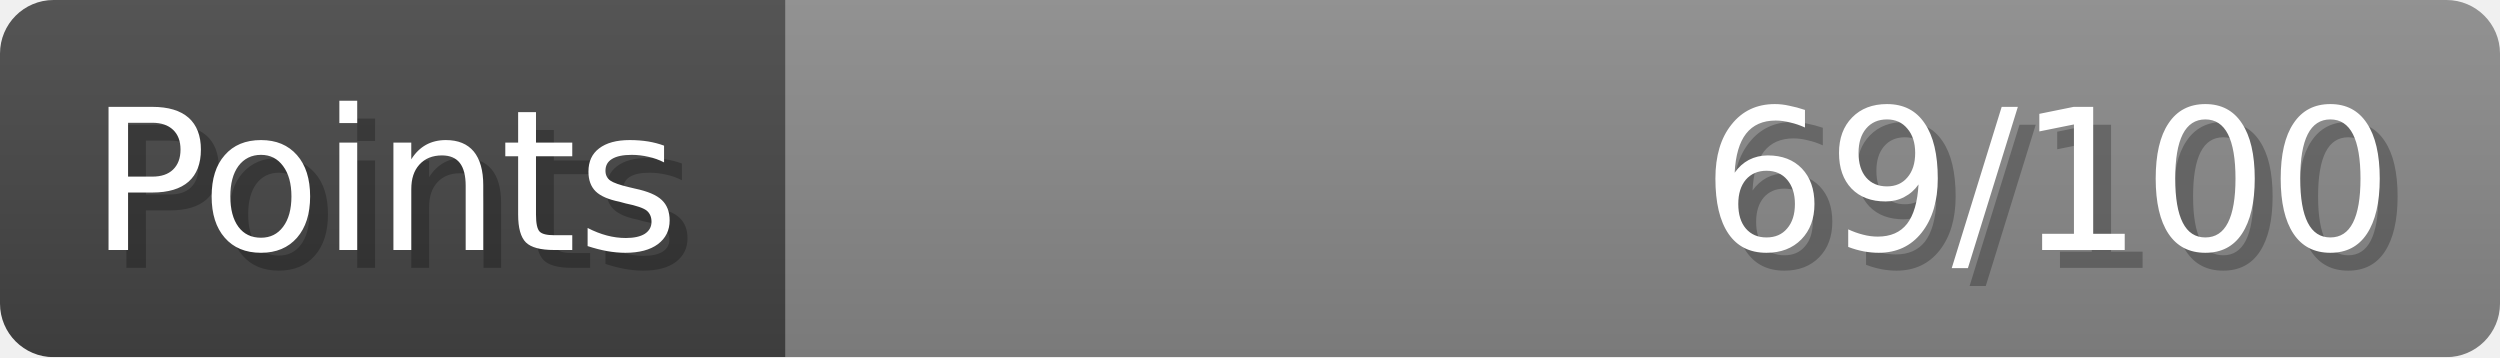
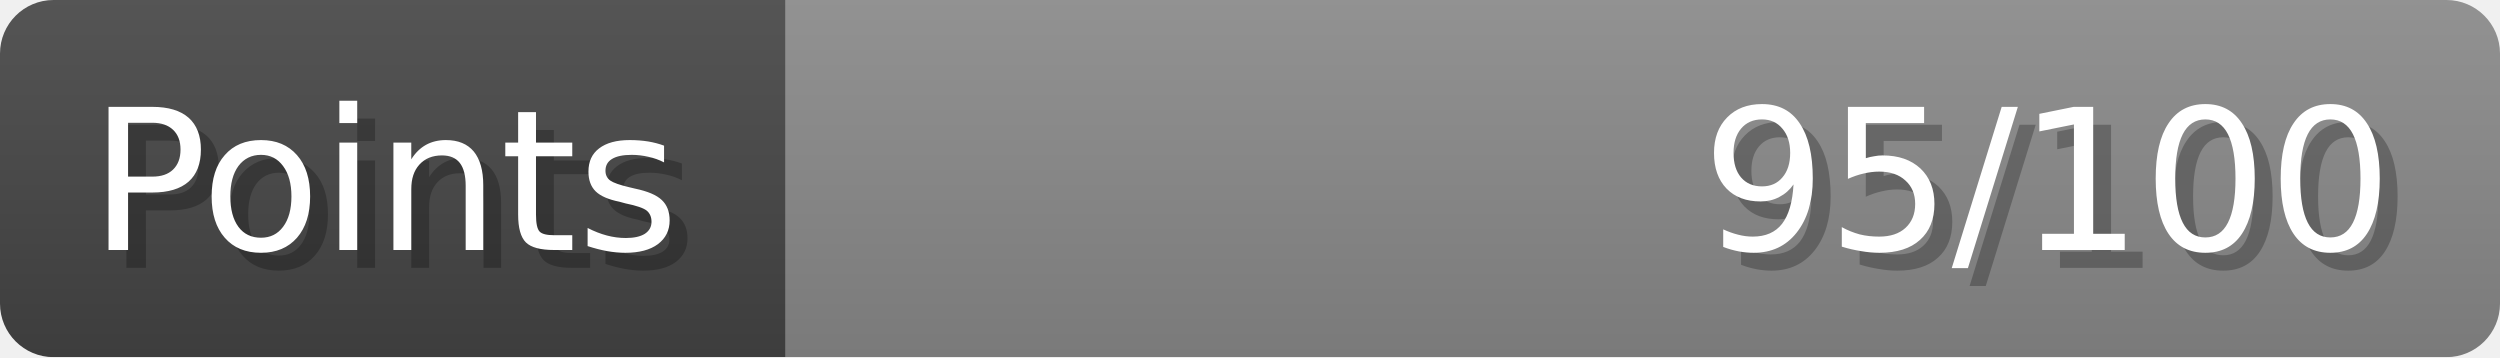
- <svg xmlns="http://www.w3.org/2000/svg" width="140px" height="20px" role="img" aria-label="Points: 69/100">
+ <svg xmlns="http://www.w3.org/2000/svg" width="140px" height="20px" role="img" aria-label="Points: 95/100">
  <linearGradient id="a" x2="0" y2="100%">
    <stop offset="0" stop-opacity=".1" stop-color="#EEE" />
    <stop offset="1" stop-opacity=".1" />
  </linearGradient>
  <mask id="m">
    <rect width="100%" height="100%" rx="3" fill="#FFF" />
  </mask>
  <g mask="url(#m)">
    <rect x="0" y="0" width="44" height="20" fill="#444" />
    <svg x="44" y="0" width="96" height="20">
      <rect width="100%" height="100%" fill="#888888" />
      <rect width="0%" height="100%" fill="#33CC11" transform="">
-         <animate attributeName="width" begin="0.5s" dur="600ms" from="0%" to="69%" repeatCount="1" fill="freeze" calcMode="spline" keyTimes="0; 1" keySplines="0.3, 0.61, 0.355, 1" />
+         <animate attributeName="width" begin="0.5s" dur="600ms" from="0%" to="95%" repeatCount="1" fill="freeze" calcMode="spline" keyTimes="0; 1" keySplines="0.3, 0.61, 0.355, 1" />
      </rect>
    </svg>
    <rect width="140" height="20" fill="url(#a)" />
  </g>
  <g aria-hidden="true" font-size="11" font-family="Verdana, DejaVu Sans, sans-serif" fill="#FFFFFF">
    <text x="6" y="15" fill="#000" opacity="0.25">Points</text>
    <text x="5" y="14">Points</text>
-     <text x="135" y="15" fill="#000" opacity="0.25" text-anchor="end">69/100</text>
-     <text x="134" y="14" text-anchor="end">69/100</text>
+     <text x="135" y="15" fill="#000" opacity="0.25" text-anchor="end">95/100</text>
+     <text x="134" y="14" text-anchor="end">95/100</text>
  </g>
</svg>
